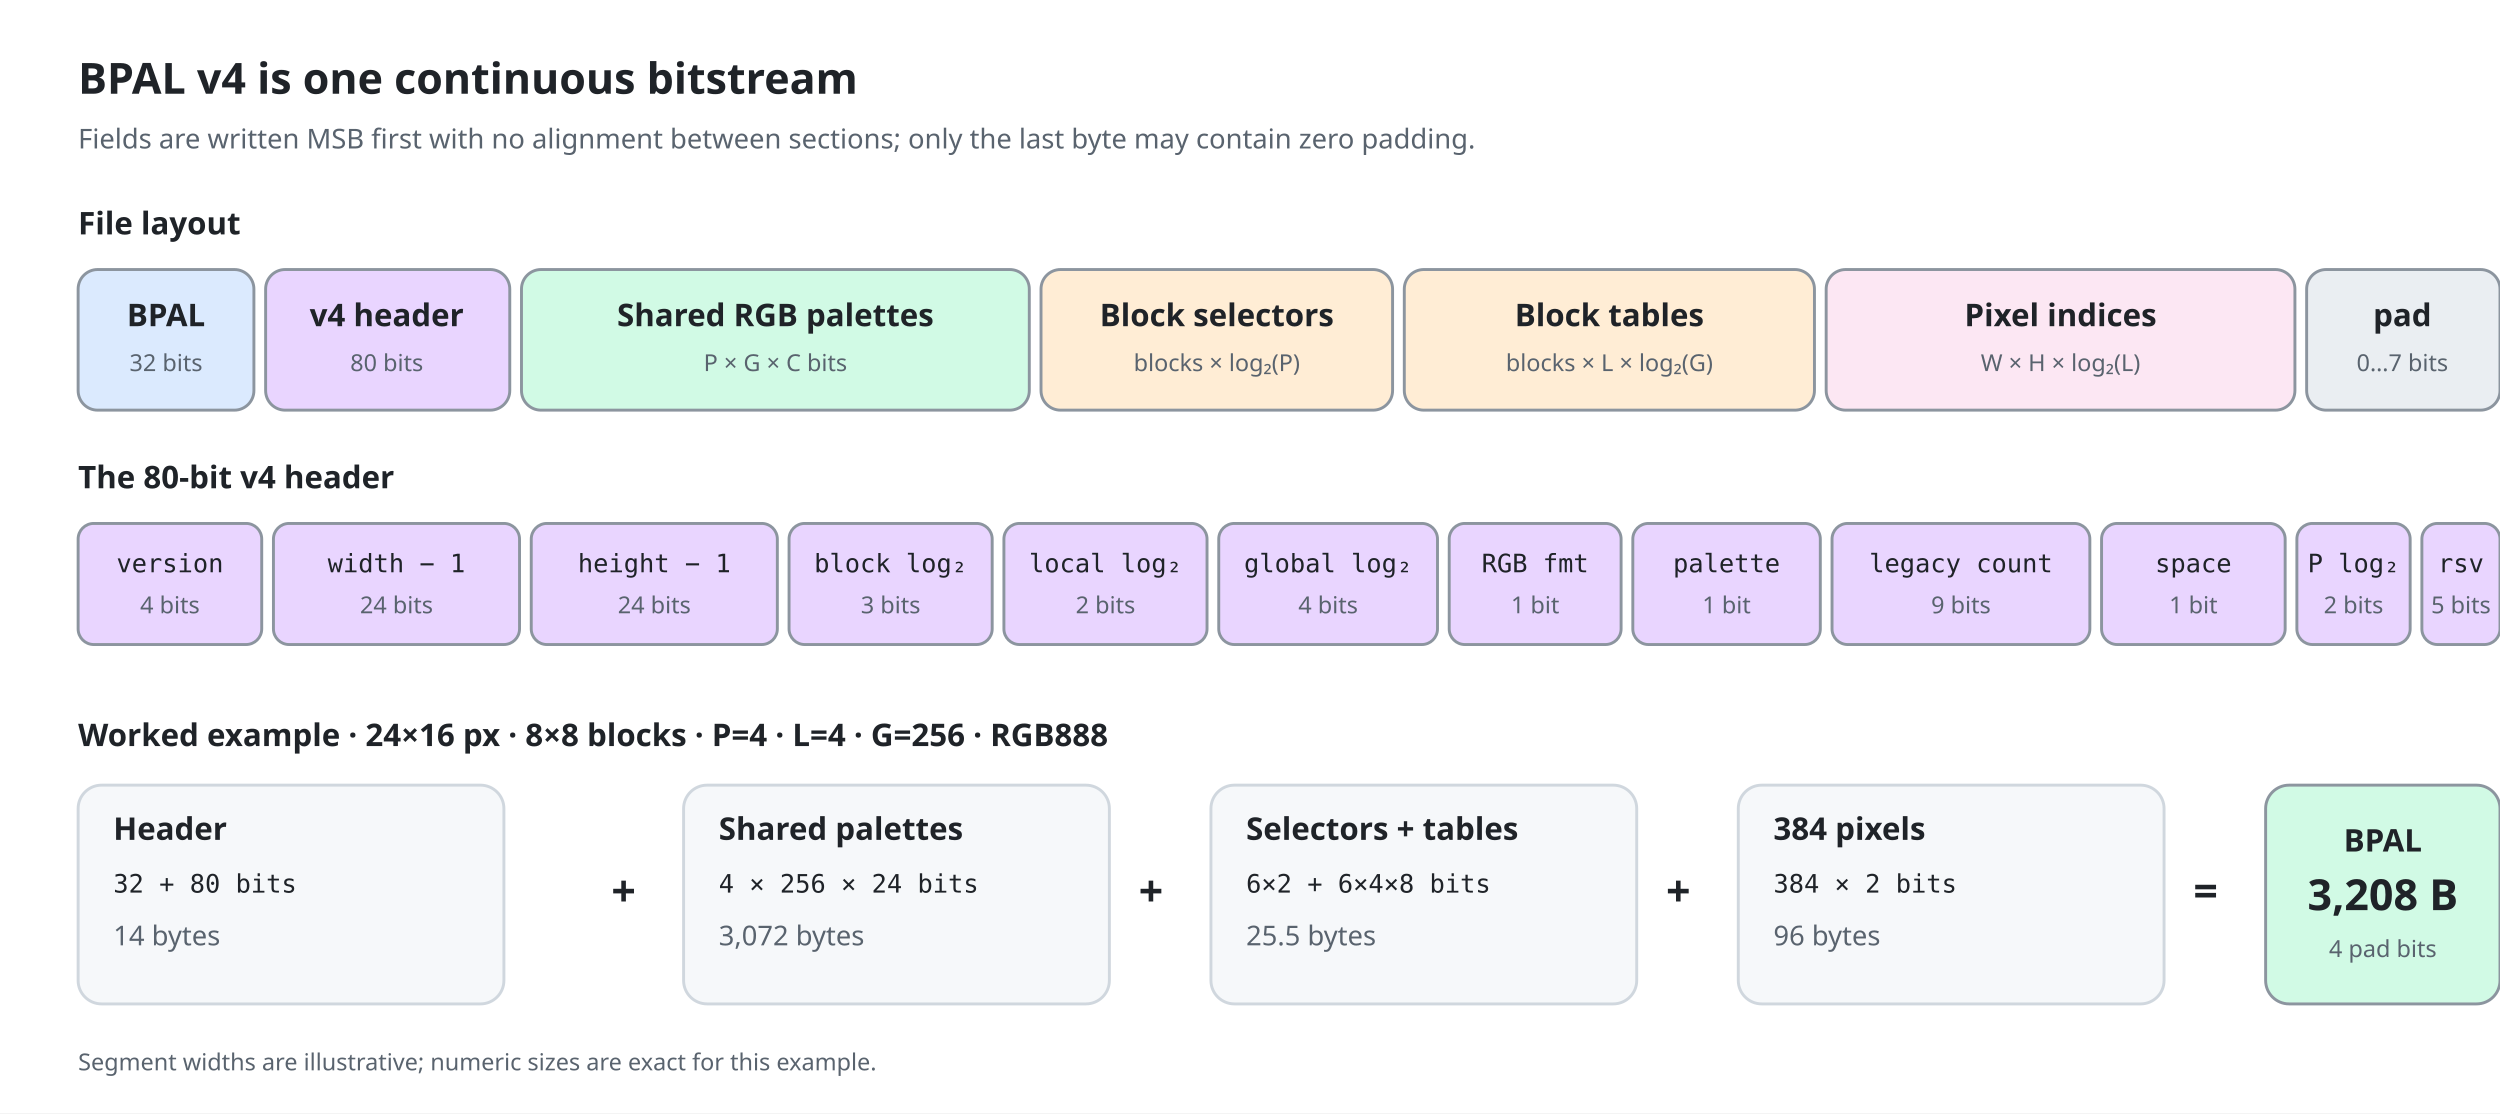
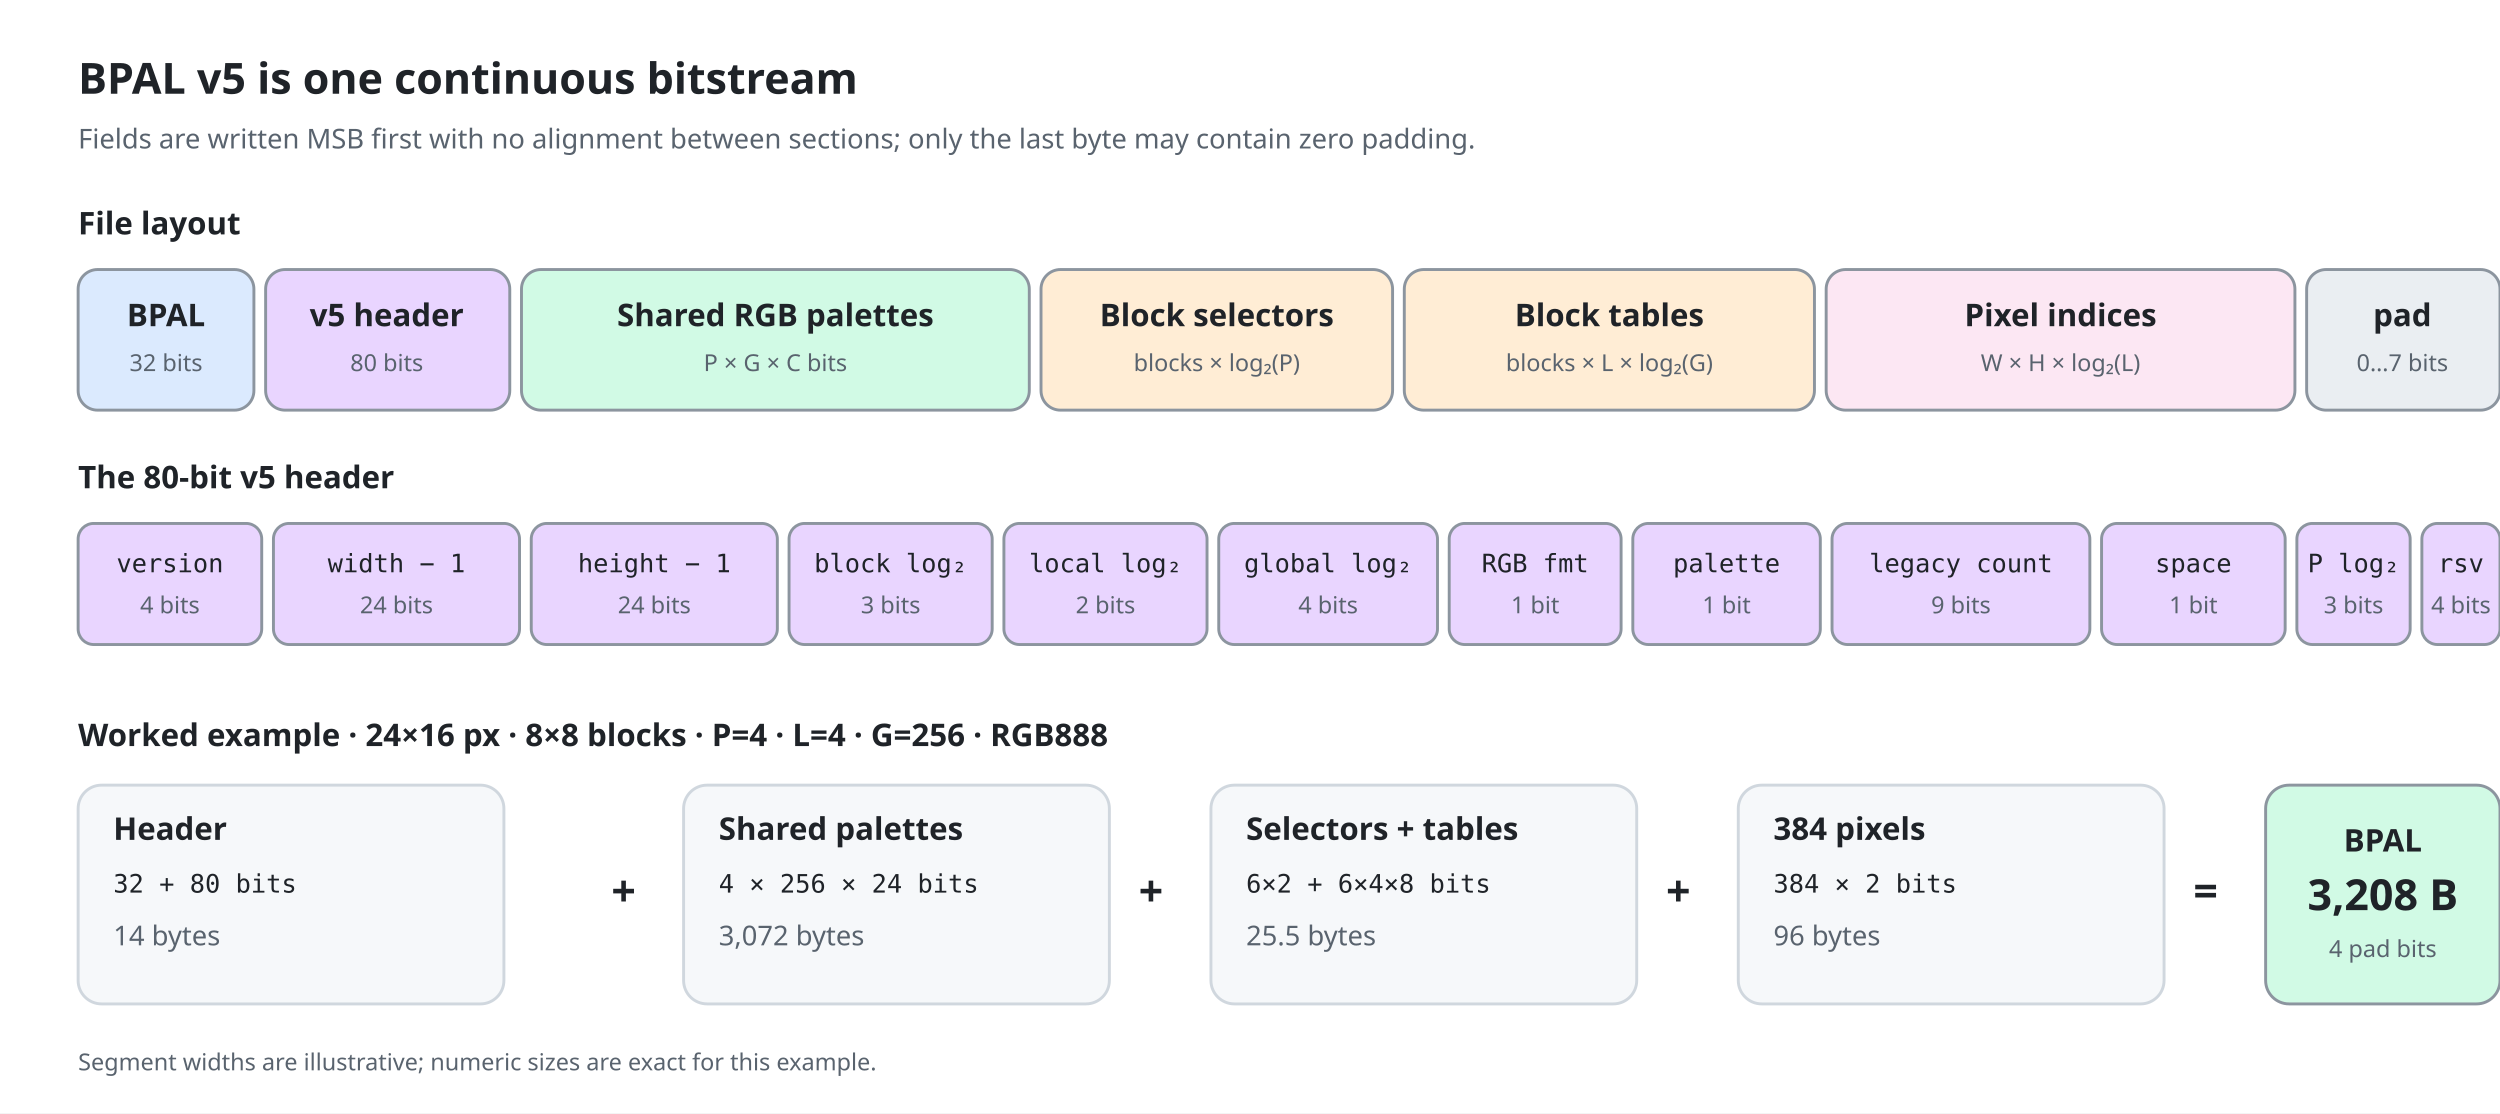
<svg xmlns="http://www.w3.org/2000/svg" width="1280" height="570" viewBox="0 0 1280 570" role="img" aria-labelledby="title desc">
  <defs>
    <style>
      .background{fill:#fff}.heading{font:700 22px system-ui,sans-serif;fill:#1f2328}.label{font:600 16px system-ui,sans-serif;fill:#1f2328}.body{font:14px system-ui,sans-serif;fill:#59636e}.small{font:12px system-ui,sans-serif;fill:#59636e}.mono{font:13px ui-monospace,SFMono-Regular,Consolas,monospace;fill:#1f2328}.outline{stroke:#8c959f;stroke-width:1.5}.magic{fill:#dbeafe}.header{fill:#e9d5ff}.palette{fill:#d1fae5}.tables{fill:#ffedd5}.pixels{fill:#fce7f3}.padding{fill:#eaeef2}.card{fill:#f6f8fa;stroke:#d0d7de;stroke-width:1.5}.arrow{stroke:#8c959f;stroke-width:2;fill:none}
      @media(prefers-color-scheme:dark){.background{fill:#0d1117}.heading,.label,.mono{fill:#f0f6fc}.body,.small{fill:#8b949e}.card{fill:#161b22;stroke:#30363d}.outline,.arrow{stroke:#6e7681}.magic{fill:#17365d}.header{fill:#38245c}.palette{fill:#173f35}.tables{fill:#4a2d18}.pixels{fill:#4b2337}.padding{fill:#21262d}}
    </style>
  </defs>
  <rect width="1280" height="570" class="background" />
-   <text x="40" y="48" class="heading">BPAL v4 is one continuous bitstream</text>
+   <text x="40" y="48" class="heading">BPAL v5 is one continuous bitstream</text>
  <text x="40" y="76" class="body">Fields are written MSB first with no alignment between sections; only the last byte may contain zero padding.</text>
  <text x="40" y="120" class="label">File layout</text>
  <g transform="translate(40 138)">
    <rect x="0" y="0" width="90" height="72" rx="10" class="magic outline" />
    <text x="45" y="29" text-anchor="middle" class="label">BPAL</text>
    <text x="45" y="52" text-anchor="middle" class="small">32 bits</text>
    <rect x="96" y="0" width="125" height="72" rx="10" class="header outline" />
-     <text x="158" y="29" text-anchor="middle" class="label">v4 header</text>
+     <text x="158" y="29" text-anchor="middle" class="label">v5 header</text>
    <text x="158" y="52" text-anchor="middle" class="small">80 bits</text>
    <rect x="227" y="0" width="260" height="72" rx="10" class="palette outline" />
    <text x="357" y="29" text-anchor="middle" class="label">Shared RGB palettes</text>
    <text x="357" y="52" text-anchor="middle" class="small">P × G × C bits</text>
    <rect x="493" y="0" width="180" height="72" rx="10" class="tables outline" />
    <text x="583" y="29" text-anchor="middle" class="label">Block selectors</text>
    <text x="583" y="52" text-anchor="middle" class="small">blocks × log₂(P)</text>
    <rect x="679" y="0" width="210" height="72" rx="10" class="tables outline" />
    <text x="784" y="29" text-anchor="middle" class="label">Block tables</text>
    <text x="784" y="52" text-anchor="middle" class="small">blocks × L × log₂(G)</text>
    <rect x="895" y="0" width="240" height="72" rx="10" class="pixels outline" />
    <text x="1015" y="29" text-anchor="middle" class="label">Pixel indices</text>
    <text x="1015" y="52" text-anchor="middle" class="small">W × H × log₂(L)</text>
    <rect x="1141" y="0" width="99" height="72" rx="10" class="padding outline" />
    <text x="1190" y="29" text-anchor="middle" class="label">pad</text>
    <text x="1190" y="52" text-anchor="middle" class="small">0…7 bits</text>
  </g>
-   <text x="40" y="250" class="label">The 80-bit v4 header</text>
+   <text x="40" y="250" class="label">The 80-bit v5 header</text>
  <g transform="translate(40 268)">
    <rect x="0" y="0" width="94" height="62" rx="8" class="header outline" />
    <text x="47" y="25" text-anchor="middle" class="mono">version</text>
    <text x="47" y="46" text-anchor="middle" class="small">4 bits</text>
    <rect x="100" y="0" width="126" height="62" rx="8" class="header outline" />
    <text x="163" y="25" text-anchor="middle" class="mono">width − 1</text>
    <text x="163" y="46" text-anchor="middle" class="small">24 bits</text>
    <rect x="232" y="0" width="126" height="62" rx="8" class="header outline" />
    <text x="295" y="25" text-anchor="middle" class="mono">height − 1</text>
    <text x="295" y="46" text-anchor="middle" class="small">24 bits</text>
    <rect x="364" y="0" width="104" height="62" rx="8" class="header outline" />
    <text x="416" y="25" text-anchor="middle" class="mono">block log₂</text>
    <text x="416" y="46" text-anchor="middle" class="small">3 bits</text>
    <rect x="474" y="0" width="104" height="62" rx="8" class="header outline" />
    <text x="526" y="25" text-anchor="middle" class="mono">local log₂</text>
    <text x="526" y="46" text-anchor="middle" class="small">2 bits</text>
    <rect x="584" y="0" width="112" height="62" rx="8" class="header outline" />
    <text x="640" y="25" text-anchor="middle" class="mono">global log₂</text>
    <text x="640" y="46" text-anchor="middle" class="small">4 bits</text>
    <rect x="702" y="0" width="88" height="62" rx="8" class="header outline" />
    <text x="746" y="25" text-anchor="middle" class="mono">RGB fmt</text>
    <text x="746" y="46" text-anchor="middle" class="small">1 bit</text>
    <rect x="796" y="0" width="96" height="62" rx="8" class="header outline" />
    <text x="844" y="25" text-anchor="middle" class="mono">palette</text>
    <text x="844" y="46" text-anchor="middle" class="small">1 bit</text>
    <rect x="898" y="0" width="132" height="62" rx="8" class="header outline" />
    <text x="964" y="25" text-anchor="middle" class="mono">legacy count</text>
    <text x="964" y="46" text-anchor="middle" class="small">9 bits</text>
    <rect x="1036" y="0" width="94" height="62" rx="8" class="header outline" />
    <text x="1083" y="25" text-anchor="middle" class="mono">space</text>
    <text x="1083" y="46" text-anchor="middle" class="small">1 bit</text>
    <rect x="1136" y="0" width="58" height="62" rx="8" class="header outline" />
    <text x="1165" y="25" text-anchor="middle" class="mono">P log₂</text>
-     <text x="1165" y="46" text-anchor="middle" class="small">2 bits</text>
+     <text x="1165" y="46" text-anchor="middle" class="small">3 bits</text>
    <rect x="1200" y="0" width="40" height="62" rx="8" class="header outline" />
    <text x="1220" y="25" text-anchor="middle" class="mono">rsv</text>
-     <text x="1220" y="46" text-anchor="middle" class="small">5 bits</text>
+     <text x="1220" y="46" text-anchor="middle" class="small">4 bits</text>
  </g>
  <text x="40" y="382" class="label">Worked example · 24×16 px · 8×8 blocks · P=4 · L=4 · G=256 · RGB888</text>
  <g transform="translate(40 402)">
    <rect x="0" y="0" width="218" height="112" rx="12" class="card" />
    <text x="18" y="28" class="label">Header</text>
    <text x="18" y="55" class="mono">32 + 80 bits</text>
    <text x="18" y="82" class="body">14 bytes</text>
    <text x="273" y="62" class="heading">+</text>
    <rect x="310" y="0" width="218" height="112" rx="12" class="card" />
    <text x="328" y="28" class="label">Shared palettes</text>
    <text x="328" y="55" class="mono">4 × 256 × 24 bits</text>
    <text x="328" y="82" class="body">3,072 bytes</text>
    <text x="543" y="62" class="heading">+</text>
    <rect x="580" y="0" width="218" height="112" rx="12" class="card" />
    <text x="598" y="28" class="label">Selectors + tables</text>
    <text x="598" y="55" class="mono">6×2 + 6×4×8 bits</text>
    <text x="598" y="82" class="body">25.5 bytes</text>
    <text x="813" y="62" class="heading">+</text>
    <rect x="850" y="0" width="218" height="112" rx="12" class="card" />
    <text x="868" y="28" class="label">384 pixels</text>
    <text x="868" y="55" class="mono">384 × 2 bits</text>
    <text x="868" y="82" class="body">96 bytes</text>
    <text x="1083" y="62" class="heading">=</text>
    <rect x="1120" y="0" width="120" height="112" rx="12" class="palette outline" />
    <text x="1180" y="34" text-anchor="middle" class="label">BPAL</text>
    <text x="1180" y="64" text-anchor="middle" class="heading">3,208 B</text>
    <text x="1180" y="88" text-anchor="middle" class="small">4 pad bits</text>
  </g>
  <text x="40" y="548" class="small">Segment widths are illustrative; numeric sizes are exact for this example.</text>
</svg>
